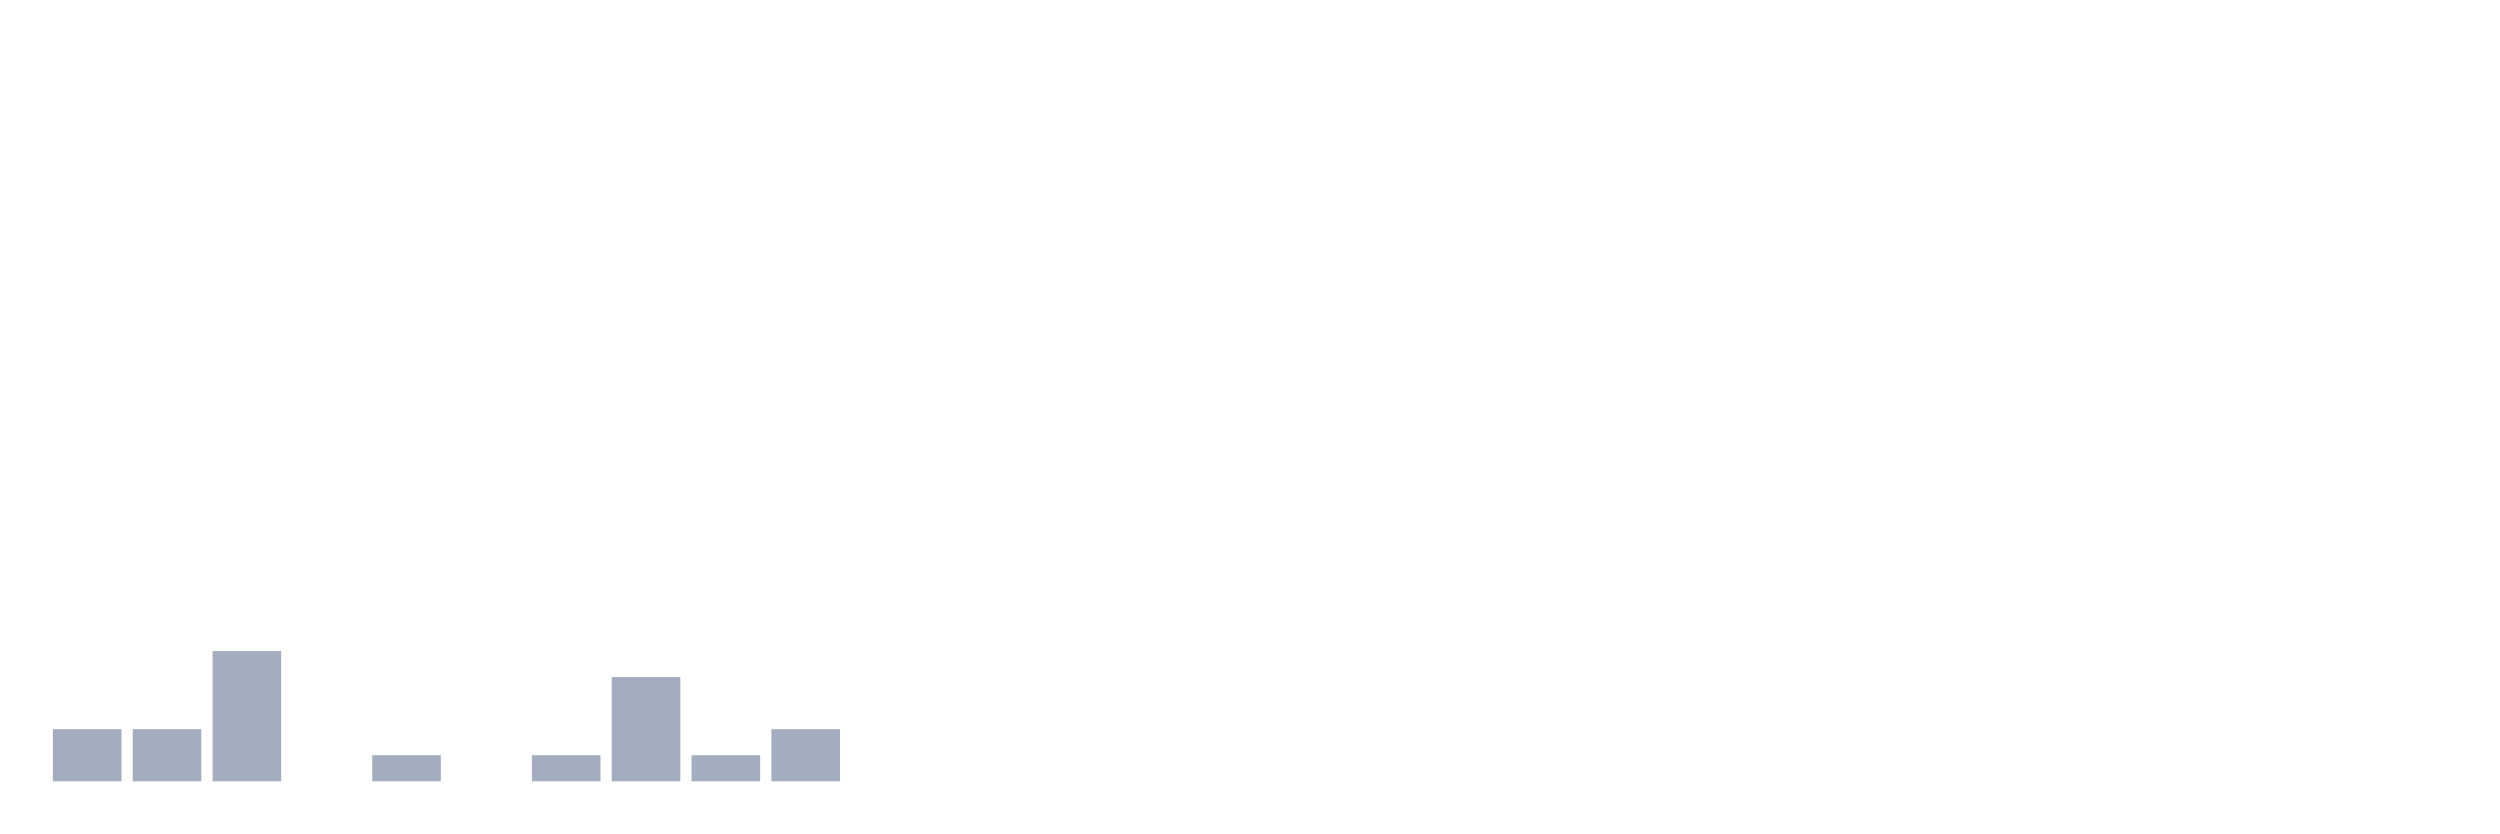
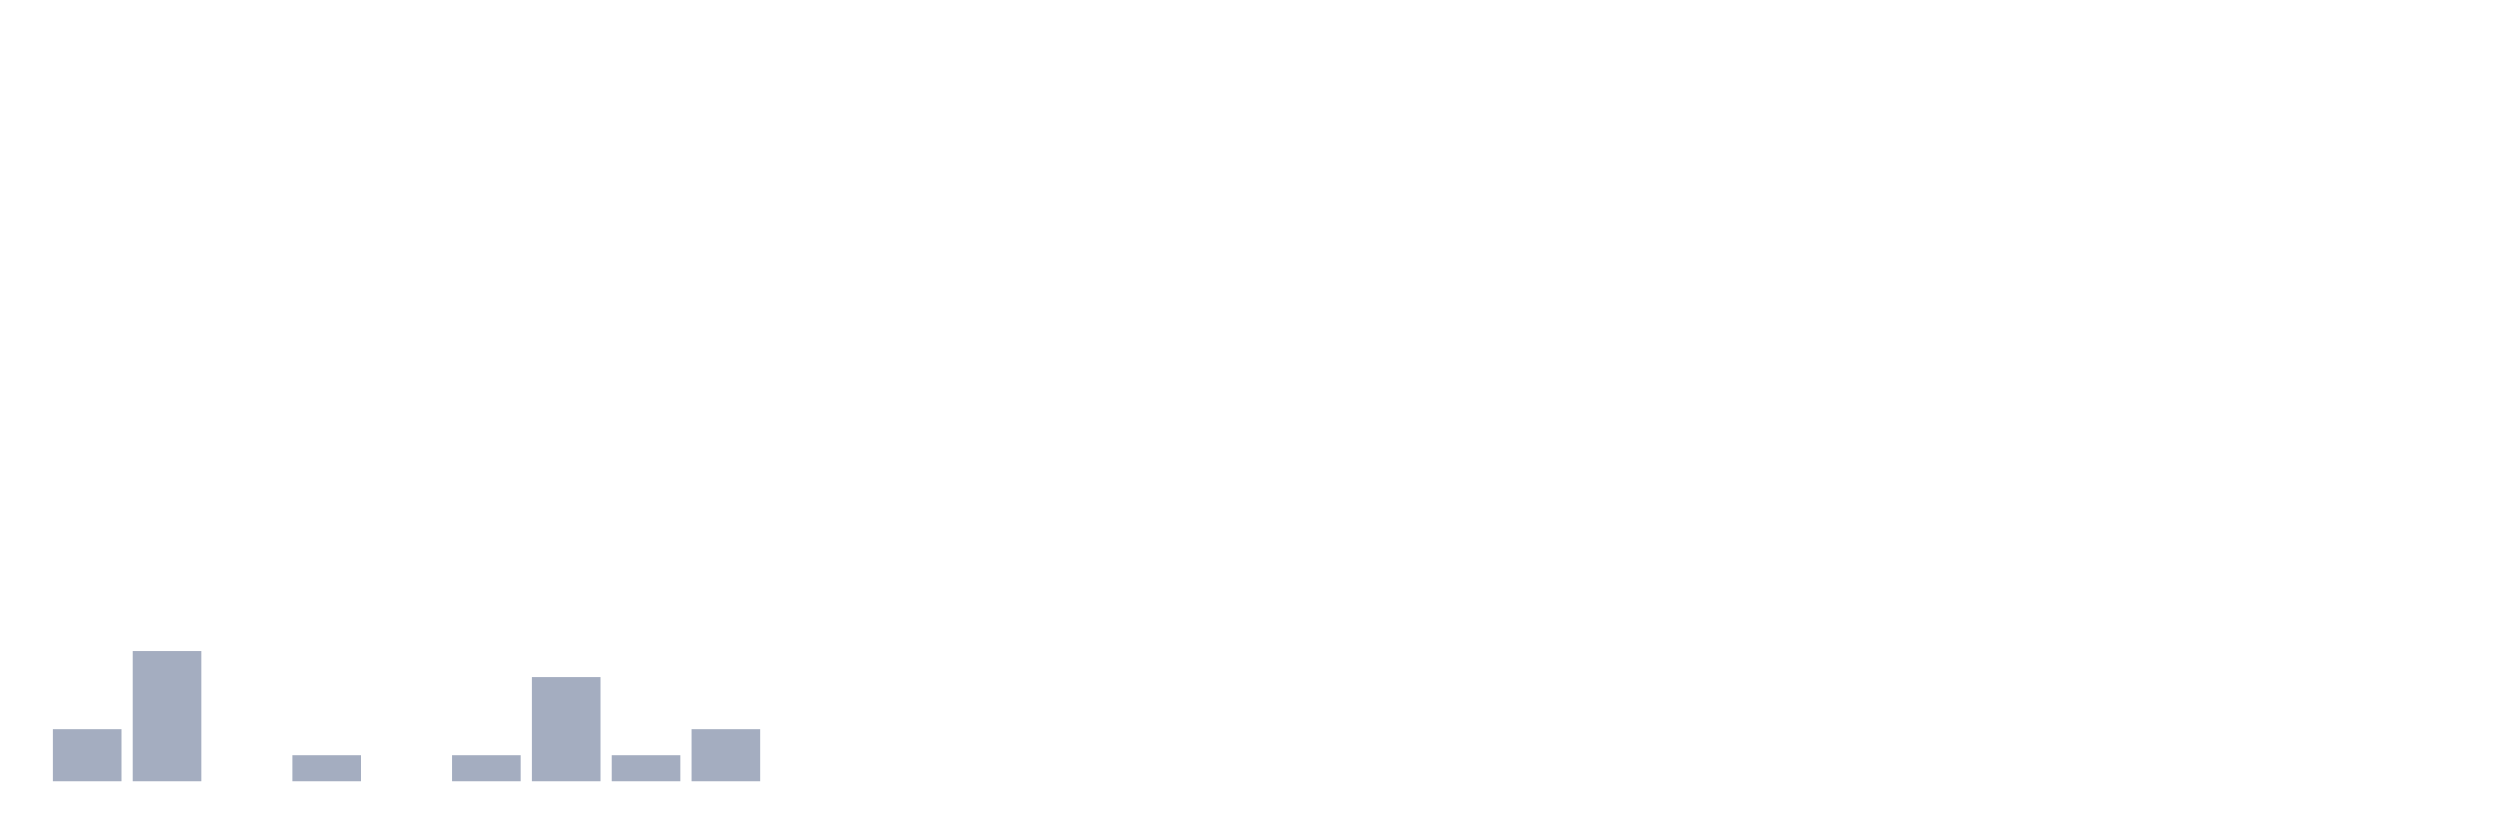
<svg xmlns="http://www.w3.org/2000/svg" viewBox="0 0 480 160">
  <g transform="translate(10,10)">
    <rect class="bar" x="0.153" width="13.175" y="130" height="10" fill="rgb(164,173,192)" />
-     <rect class="bar" x="15.482" width="13.175" y="130" height="10" fill="rgb(164,173,192)" />
-     <rect class="bar" x="30.81" width="13.175" y="115" height="25" fill="rgb(164,173,192)" />
-     <rect class="bar" x="46.138" width="13.175" y="140" height="0" fill="rgb(164,173,192)" />
-     <rect class="bar" x="61.466" width="13.175" y="135" height="5" fill="rgb(164,173,192)" />
-     <rect class="bar" x="76.794" width="13.175" y="140" height="0" fill="rgb(164,173,192)" />
-     <rect class="bar" x="92.123" width="13.175" y="135" height="5" fill="rgb(164,173,192)" />
-     <rect class="bar" x="107.451" width="13.175" y="120" height="20" fill="rgb(164,173,192)" />
-     <rect class="bar" x="122.779" width="13.175" y="135" height="5" fill="rgb(164,173,192)" />
-     <rect class="bar" x="138.107" width="13.175" y="130" height="10" fill="rgb(164,173,192)" />
+     <rect class="bar" x="15.482" width="13.175" y="115" height="25" fill="rgb(164,173,192)" />
+     <rect class="bar" x="30.81" width="13.175" y="140" height="0" fill="rgb(164,173,192)" />
+     <rect class="bar" x="46.138" width="13.175" y="135" height="5" fill="rgb(164,173,192)" />
+     <rect class="bar" x="61.466" width="13.175" y="140" height="0" fill="rgb(164,173,192)" />
+     <rect class="bar" x="76.794" width="13.175" y="135" height="5" fill="rgb(164,173,192)" />
+     <rect class="bar" x="92.123" width="13.175" y="120" height="20" fill="rgb(164,173,192)" />
+     <rect class="bar" x="107.451" width="13.175" y="135" height="5" fill="rgb(164,173,192)" />
+     <rect class="bar" x="122.779" width="13.175" y="130" height="10" fill="rgb(164,173,192)" />
+     <rect class="bar" x="138.107" width="13.175" y="140" height="0" fill="rgb(164,173,192)" />
    <rect class="bar" x="153.436" width="13.175" y="140" height="0" fill="rgb(164,173,192)" />
    <rect class="bar" x="168.764" width="13.175" y="140" height="0" fill="rgb(164,173,192)" />
    <rect class="bar" x="184.092" width="13.175" y="140" height="0" fill="rgb(164,173,192)" />
    <rect class="bar" x="199.42" width="13.175" y="140" height="0" fill="rgb(164,173,192)" />
    <rect class="bar" x="214.748" width="13.175" y="140" height="0" fill="rgb(164,173,192)" />
    <rect class="bar" x="230.077" width="13.175" y="140" height="0" fill="rgb(164,173,192)" />
    <rect class="bar" x="245.405" width="13.175" y="140" height="0" fill="rgb(164,173,192)" />
    <rect class="bar" x="260.733" width="13.175" y="140" height="0" fill="rgb(164,173,192)" />
    <rect class="bar" x="276.061" width="13.175" y="140" height="0" fill="rgb(164,173,192)" />
    <rect class="bar" x="291.39" width="13.175" y="140" height="0" fill="rgb(164,173,192)" />
    <rect class="bar" x="306.718" width="13.175" y="140" height="0" fill="rgb(164,173,192)" />
    <rect class="bar" x="322.046" width="13.175" y="140" height="0" fill="rgb(164,173,192)" />
    <rect class="bar" x="337.374" width="13.175" y="140" height="0" fill="rgb(164,173,192)" />
    <rect class="bar" x="352.702" width="13.175" y="140" height="0" fill="rgb(164,173,192)" />
    <rect class="bar" x="368.031" width="13.175" y="140" height="0" fill="rgb(164,173,192)" />
    <rect class="bar" x="383.359" width="13.175" y="140" height="0" fill="rgb(164,173,192)" />
    <rect class="bar" x="398.687" width="13.175" y="140" height="0" fill="rgb(164,173,192)" />
    <rect class="bar" x="414.015" width="13.175" y="140" height="0" fill="rgb(164,173,192)" />
    <rect class="bar" x="429.344" width="13.175" y="140" height="0" fill="rgb(164,173,192)" />
    <rect class="bar" x="444.672" width="13.175" y="140" height="0" fill="rgb(164,173,192)" />
  </g>
</svg>
